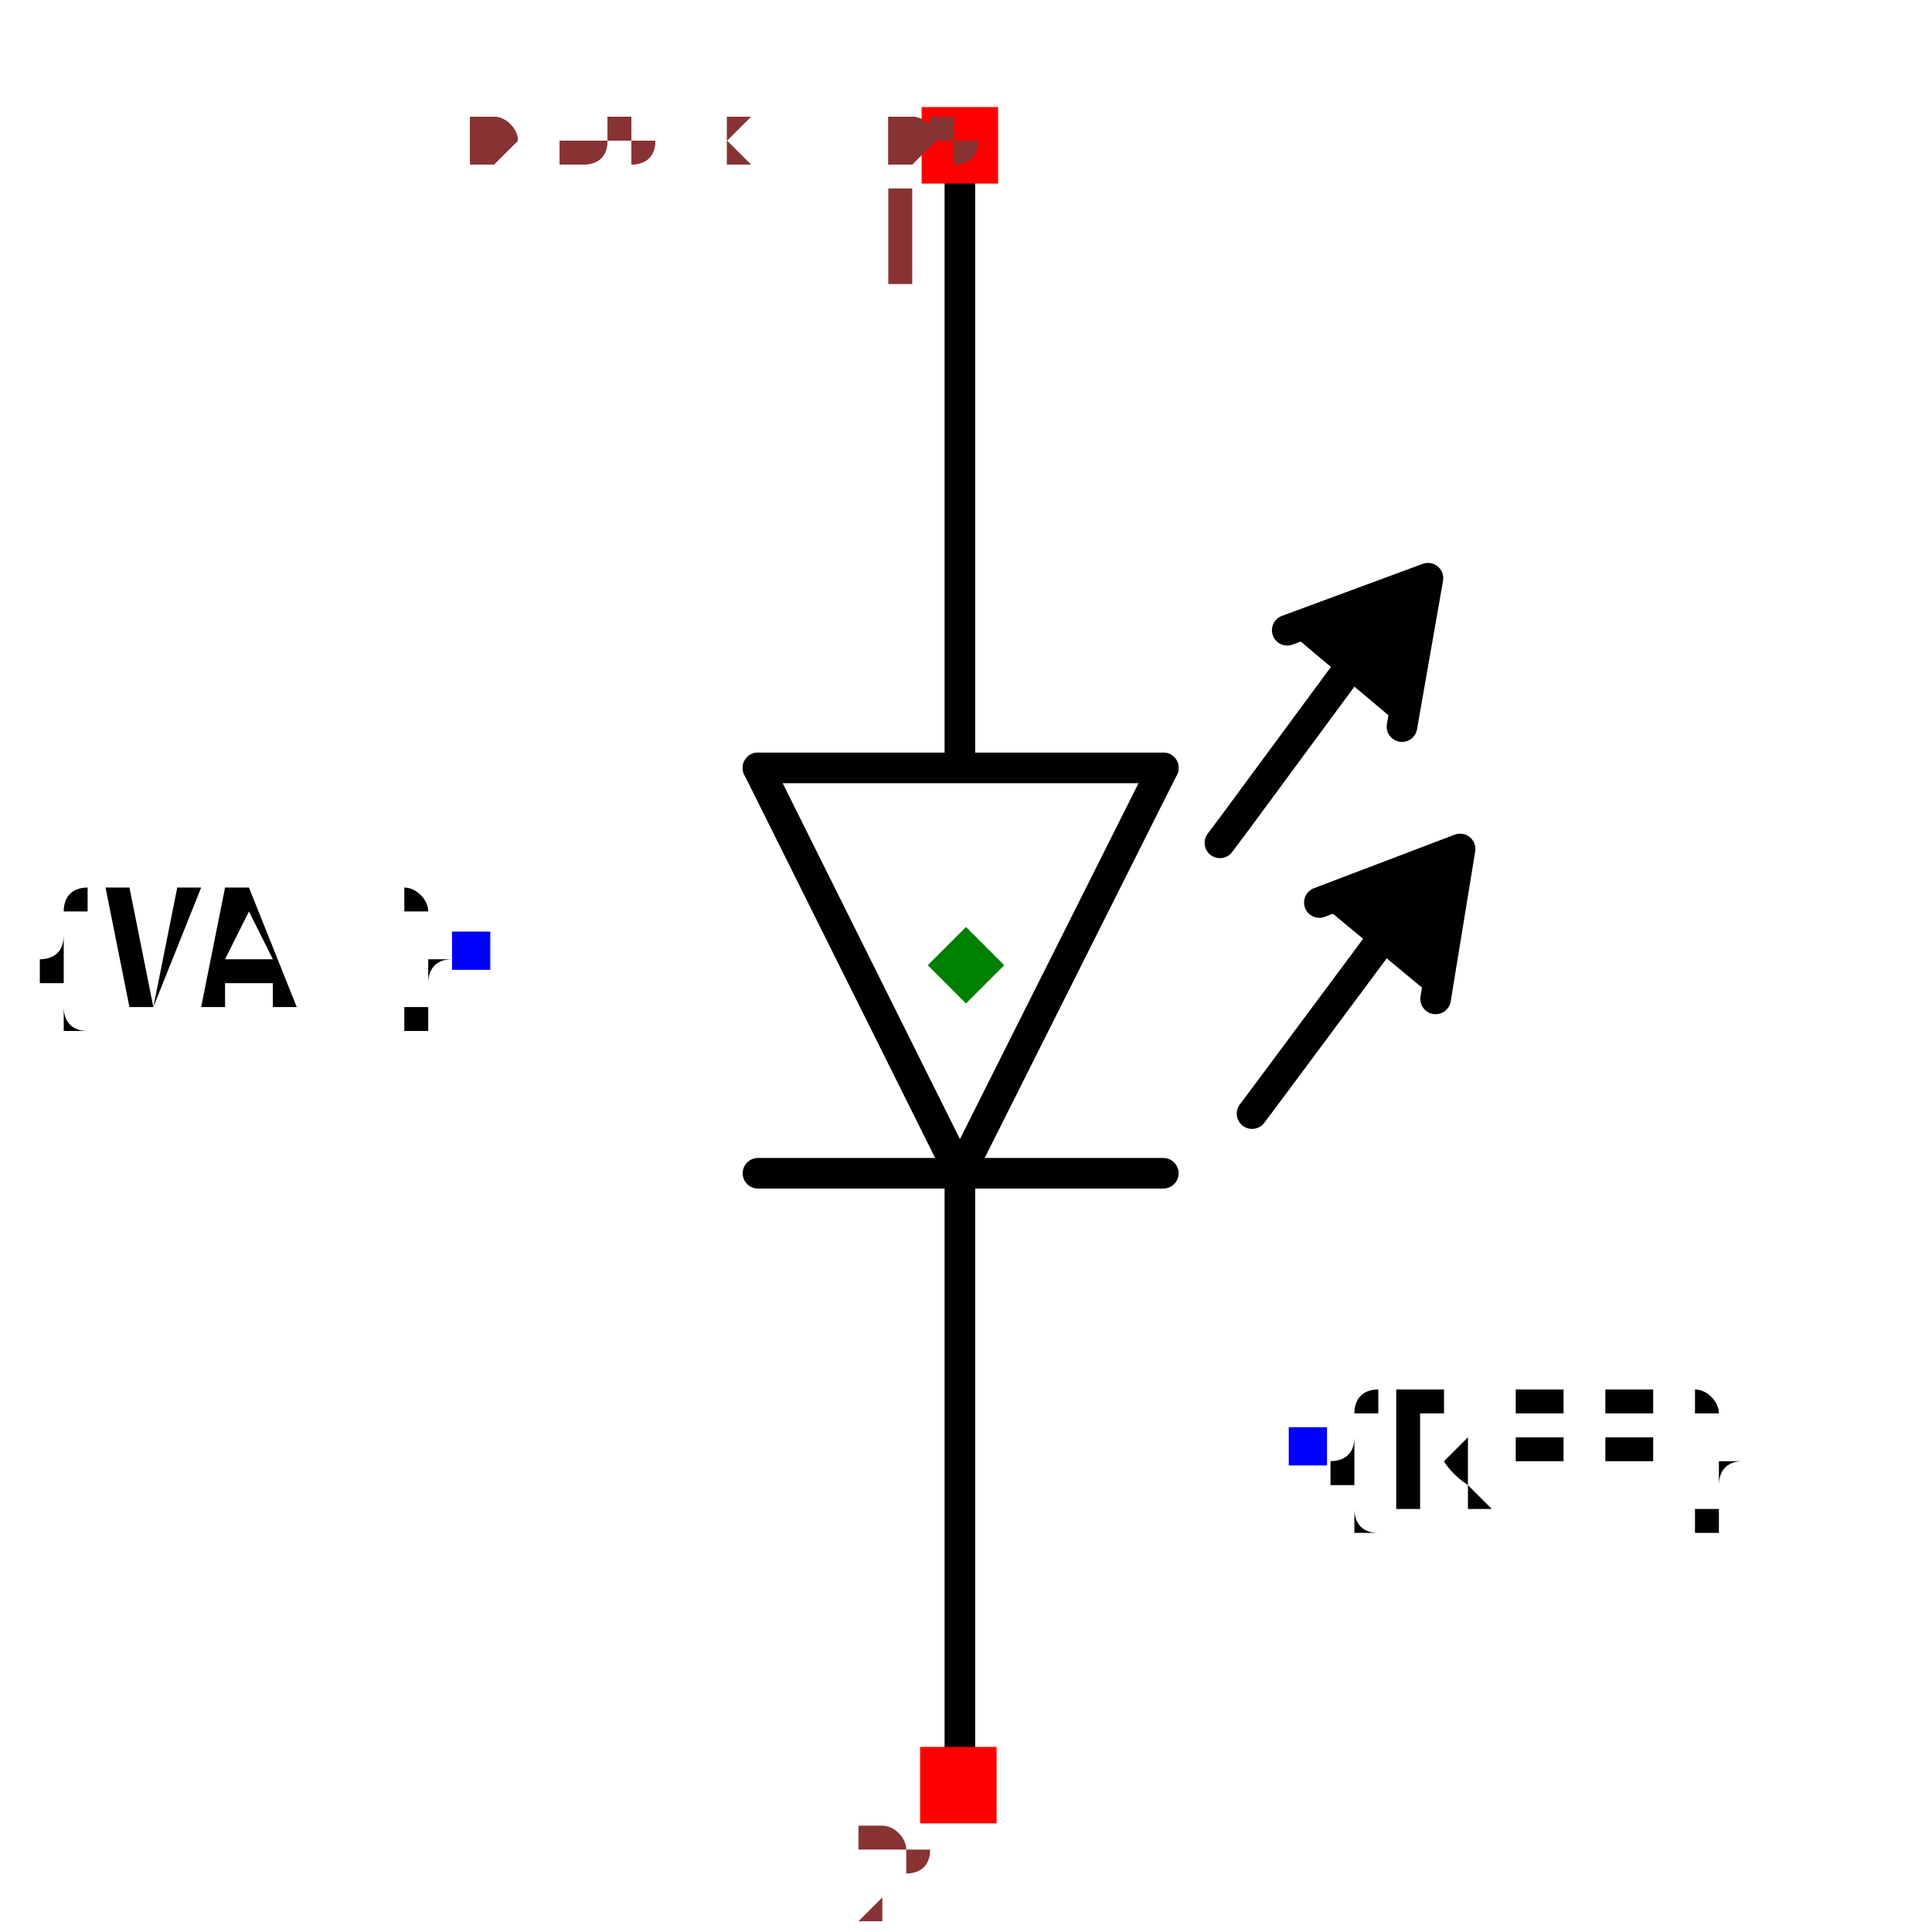
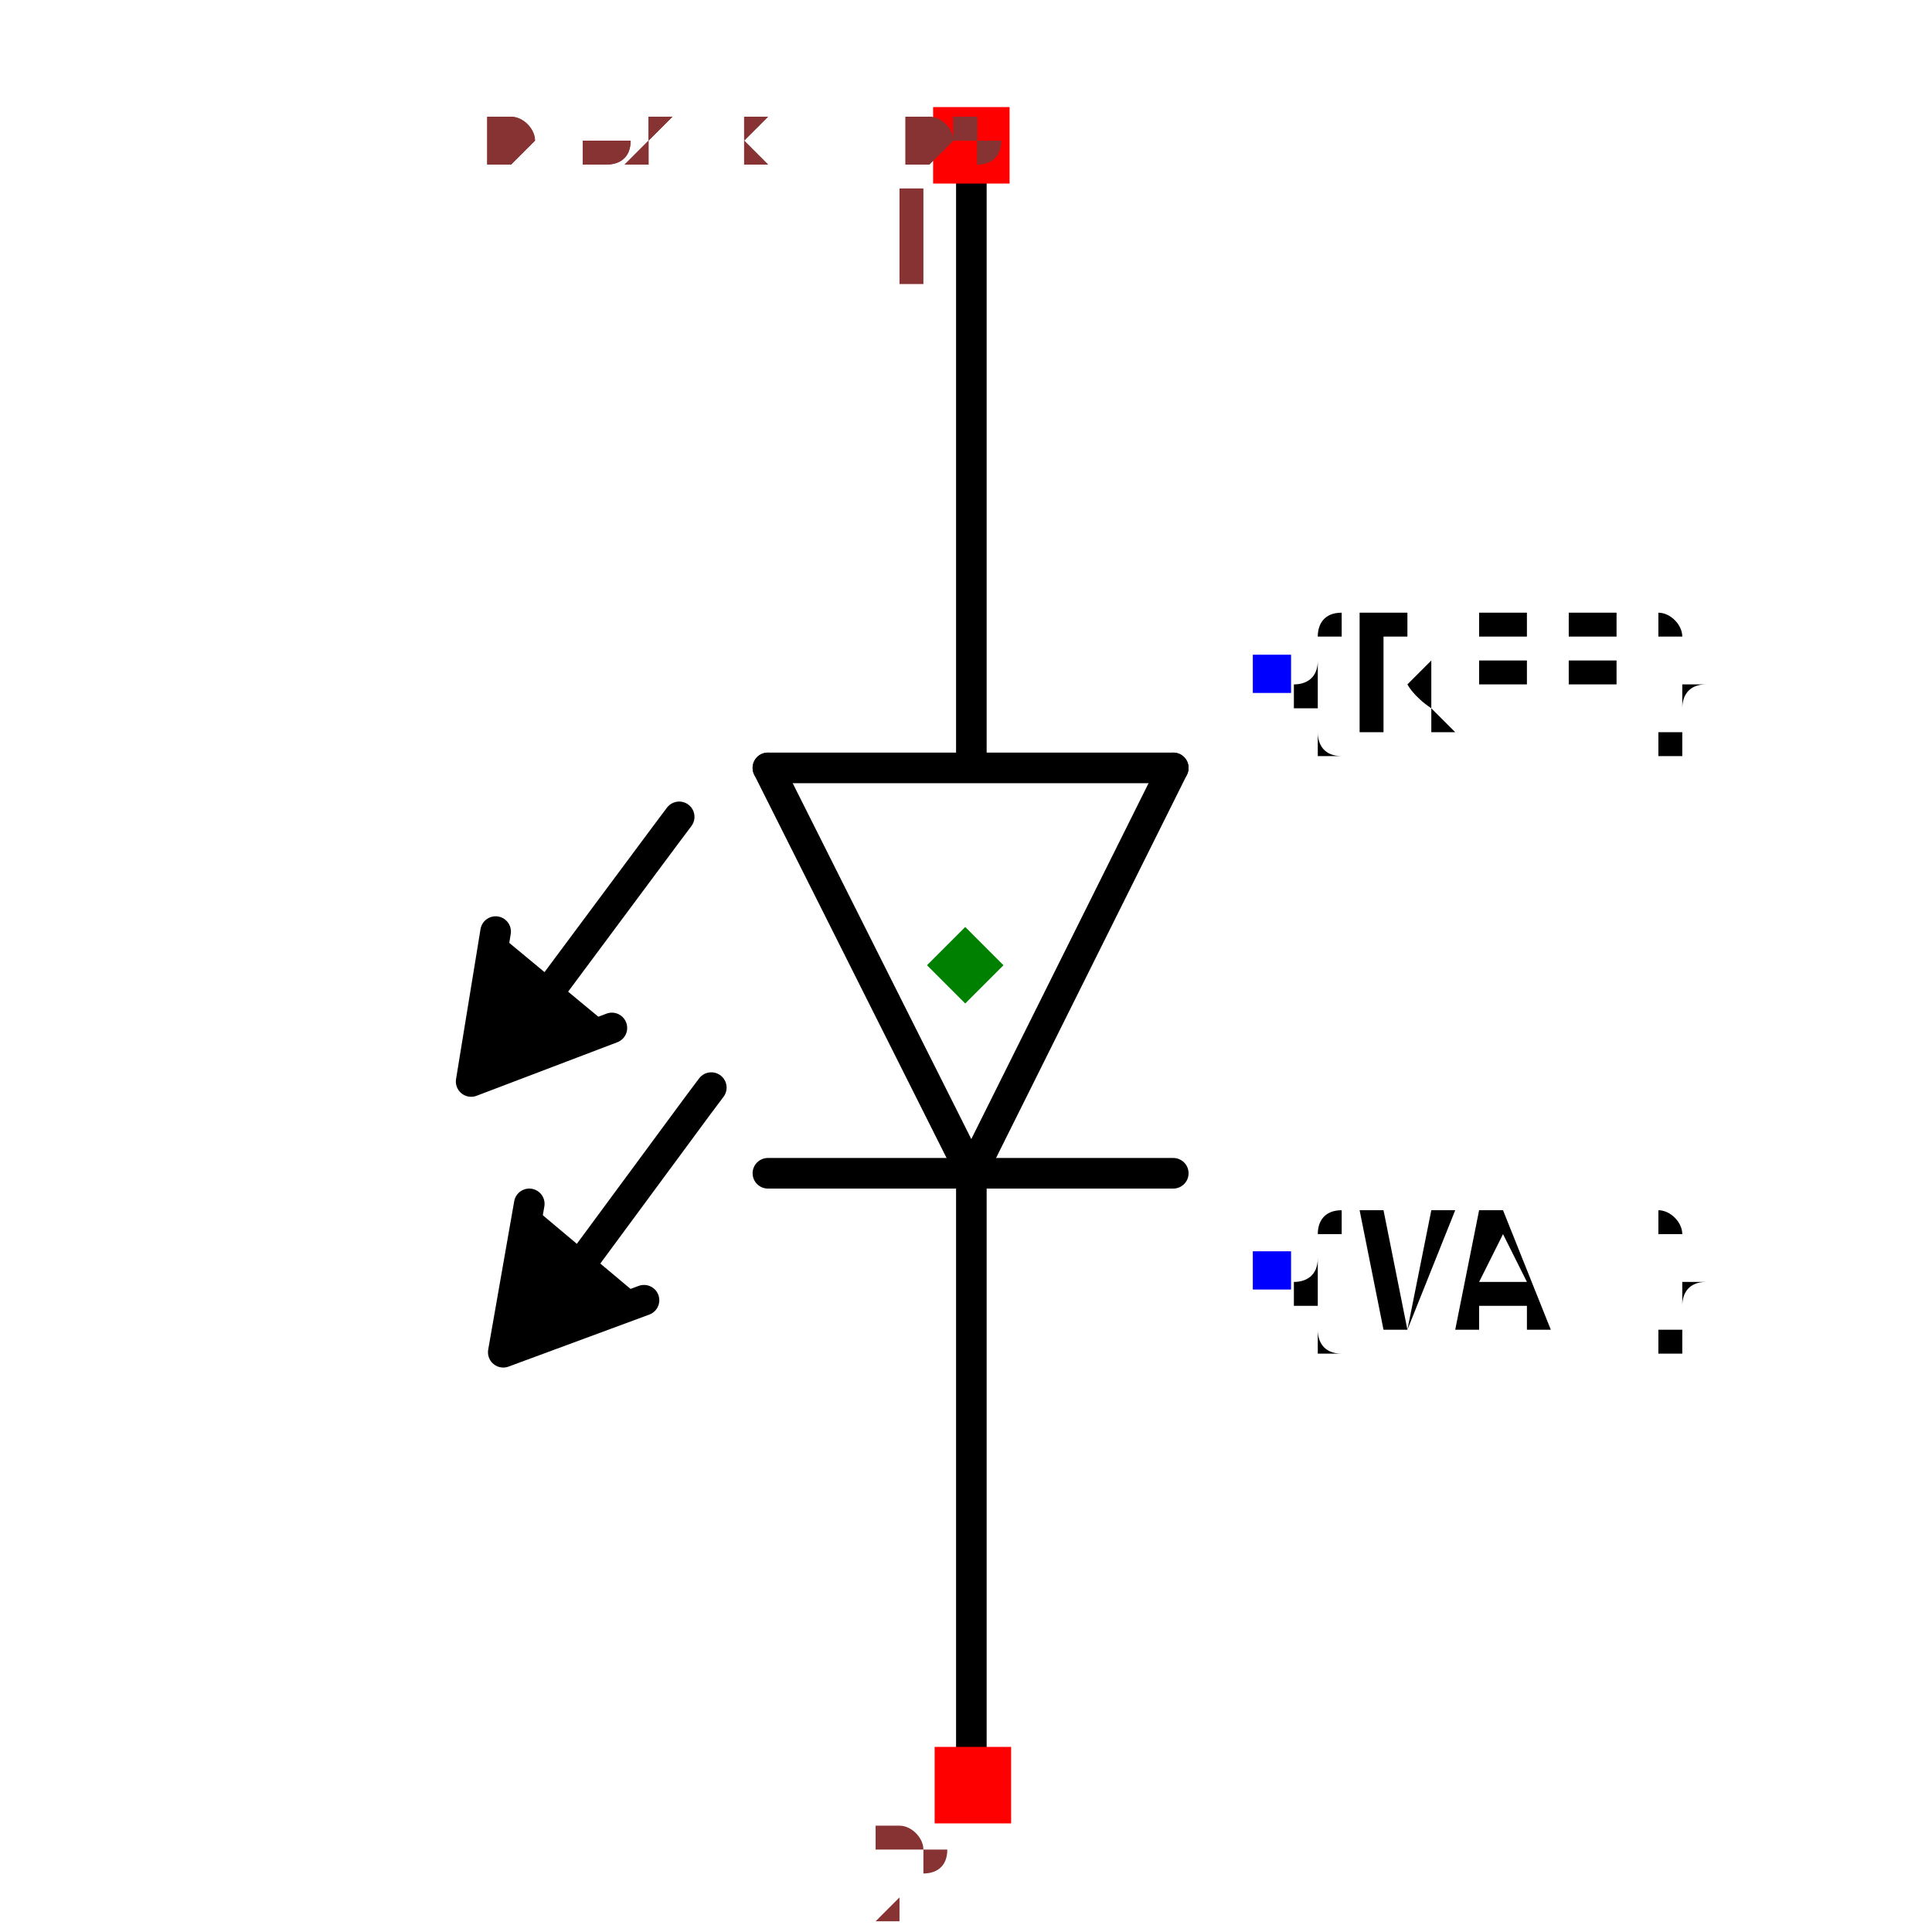
- <svg xmlns="http://www.w3.org/2000/svg" width="150" height="150" viewBox="-0.388 -0.631 0.776 1.263">
-   <path d="M-0.004,0.136 L-0.136,-0.129" fill="none" stroke="black" stroke-width="0.02" stroke-linecap="round" stroke-linejoin="round" />
-   <path d="M-0.004,0.128 L-0.004,0.527" fill="none" stroke="black" stroke-width="0.02" stroke-linecap="round" stroke-linejoin="round" />
-   <path d="M0.129,-0.129 L-0.004,0.136" fill="none" stroke="black" stroke-width="0.02" stroke-linecap="round" stroke-linejoin="round" />
-   <path d="M-0.136,-0.129 L0.129,-0.129" fill="none" stroke="black" stroke-width="0.02" stroke-linecap="round" stroke-linejoin="round" />
-   <path d="M0.129,0.136 L-0.136,0.136" fill="none" stroke="black" stroke-width="0.02" stroke-linecap="round" stroke-linejoin="round" />
-   <path d="M-0.004,-0.131 L-0.004,-0.526" fill="none" stroke="black" stroke-width="0.02" stroke-linecap="round" stroke-linejoin="round" />
-   <path d="M0.285,-0.156 L0.302,-0.253 L0.21,-0.219" fill="black" stroke="black" stroke-width="0.02" stroke-linecap="round" stroke-linejoin="round" />
-   <path d="M0.166,-0.08 L0.175,-0.092 L0.265,-0.214 L0.266,-0.214" fill="none" stroke="black" stroke-width="0.02" stroke-linecap="round" stroke-linejoin="round" />
-   <path d="M0.307,0.022 L0.323,-0.076 L0.231,-0.041" fill="black" stroke="black" stroke-width="0.02" stroke-linecap="round" stroke-linejoin="round" />
-   <path d="M0.187,0.097 L0.196,0.085 L0.286,-0.036 L0.287,-0.037" fill="none" stroke="black" stroke-width="0.02" stroke-linecap="round" stroke-linejoin="round" />
-   <text x="-0.323" y="-0.01" dx="0" dy="0.038" text-anchor="end" style="font: 0.1px monospace; fill: black">{VAL}</text>
-   <rect x="-0.336" y="-0.022" width="0.025" height="0.025" fill="blue" />
-   <text x="0.224" y="0.315" dx="0" dy="0.038" text-anchor="start" style="font: 0.1px monospace; fill: black">{REF}</text>
-   <rect x="0.211" y="0.302" width="0.025" height="0.025" fill="blue" />
-   <rect x="-0.029" y="-0.561" width="0.05" height="0.05" fill="red" />
-   <text x="-0.044" y="-0.446" text-anchor="middle" style="font: 0.08px monospace; fill: #833;">1</text>
-   <rect x="-0.03" y="0.511" width="0.05" height="0.05" fill="red" />
-   <text x="-0.045" y="0.626" text-anchor="middle" style="font: 0.08px monospace; fill: #833;">2</text>
+ <svg xmlns="http://www.w3.org/2000/svg" width="150" height="150" viewBox="-0.373 -0.631 0.747 1.263">
+   <path d="M0.004,0.136 L0.136,-0.129" fill="none" stroke="black" stroke-width="0.02" stroke-linecap="round" stroke-linejoin="round" />
+   <path d="M0.004,0.128 L0.004,0.527" fill="none" stroke="black" stroke-width="0.02" stroke-linecap="round" stroke-linejoin="round" />
+   <path d="M-0.129,-0.129 L0.004,0.136" fill="none" stroke="black" stroke-width="0.02" stroke-linecap="round" stroke-linejoin="round" />
+   <path d="M0.136,-0.129 L-0.129,-0.129" fill="none" stroke="black" stroke-width="0.02" stroke-linecap="round" stroke-linejoin="round" />
+   <path d="M-0.129,0.136 L0.136,0.136" fill="none" stroke="black" stroke-width="0.02" stroke-linecap="round" stroke-linejoin="round" />
+   <path d="M0.004,-0.131 L0.004,-0.526" fill="none" stroke="black" stroke-width="0.02" stroke-linecap="round" stroke-linejoin="round" />
+   <path d="M-0.285,0.156 L-0.302,0.253 L-0.21,0.219" fill="black" stroke="black" stroke-width="0.02" stroke-linecap="round" stroke-linejoin="round" />
+   <path d="M-0.166,0.08 L-0.175,0.092 L-0.265,0.214 L-0.266,0.214" fill="none" stroke="black" stroke-width="0.02" stroke-linecap="round" stroke-linejoin="round" />
+   <path d="M-0.307,-0.022 L-0.323,0.076 L-0.231,0.041" fill="black" stroke="black" stroke-width="0.02" stroke-linecap="round" stroke-linejoin="round" />
+   <path d="M-0.187,-0.097 L-0.196,-0.085 L-0.286,0.036 L-0.287,0.037" fill="none" stroke="black" stroke-width="0.02" stroke-linecap="round" stroke-linejoin="round" />
+   <text x="0.2" y="0.2" dx="0" dy="0.038" text-anchor="start" style="font: 0.1px monospace; fill: black">{VAL}</text>
+   <rect x="0.188" y="0.187" width="0.025" height="0.025" fill="blue" />
+   <text x="0.2" y="-0.19" dx="0" dy="0.038" text-anchor="start" style="font: 0.1px monospace; fill: black">{REF}</text>
+   <rect x="0.188" y="-0.203" width="0.025" height="0.025" fill="blue" />
+   <rect x="-0.021" y="-0.561" width="0.05" height="0.05" fill="red" />
+   <text x="-0.036" y="-0.446" text-anchor="middle" style="font: 0.08px monospace; fill: #833;">1</text>
+   <rect x="-0.02" y="0.511" width="0.05" height="0.05" fill="red" />
+   <text x="-0.035" y="0.626" text-anchor="middle" style="font: 0.08px monospace; fill: #833;">2</text>
  <path d="M 3.3306690738754696e-16 -0.025 L 0.025 0 L 3.3306690738754696e-16 0.025 L -0.025 0 Z" fill="green" />
-   <text x="-0.323" y="-0.526" style="font: 0.05px monospace; fill: #833;">0.65 x 1.05</text>
-   <text x="-0.323" y="-0.526" style="font: 0.05px monospace; fill: #833;">0.65 x 1.05</text>
+   <text x="-0.311" y="-0.526" style="font: 0.05px monospace; fill: #833;">0.62 x 1.05</text>
+   <text x="-0.311" y="-0.526" style="font: 0.05px monospace; fill: #833;">0.62 x 1.05</text>
</svg>
